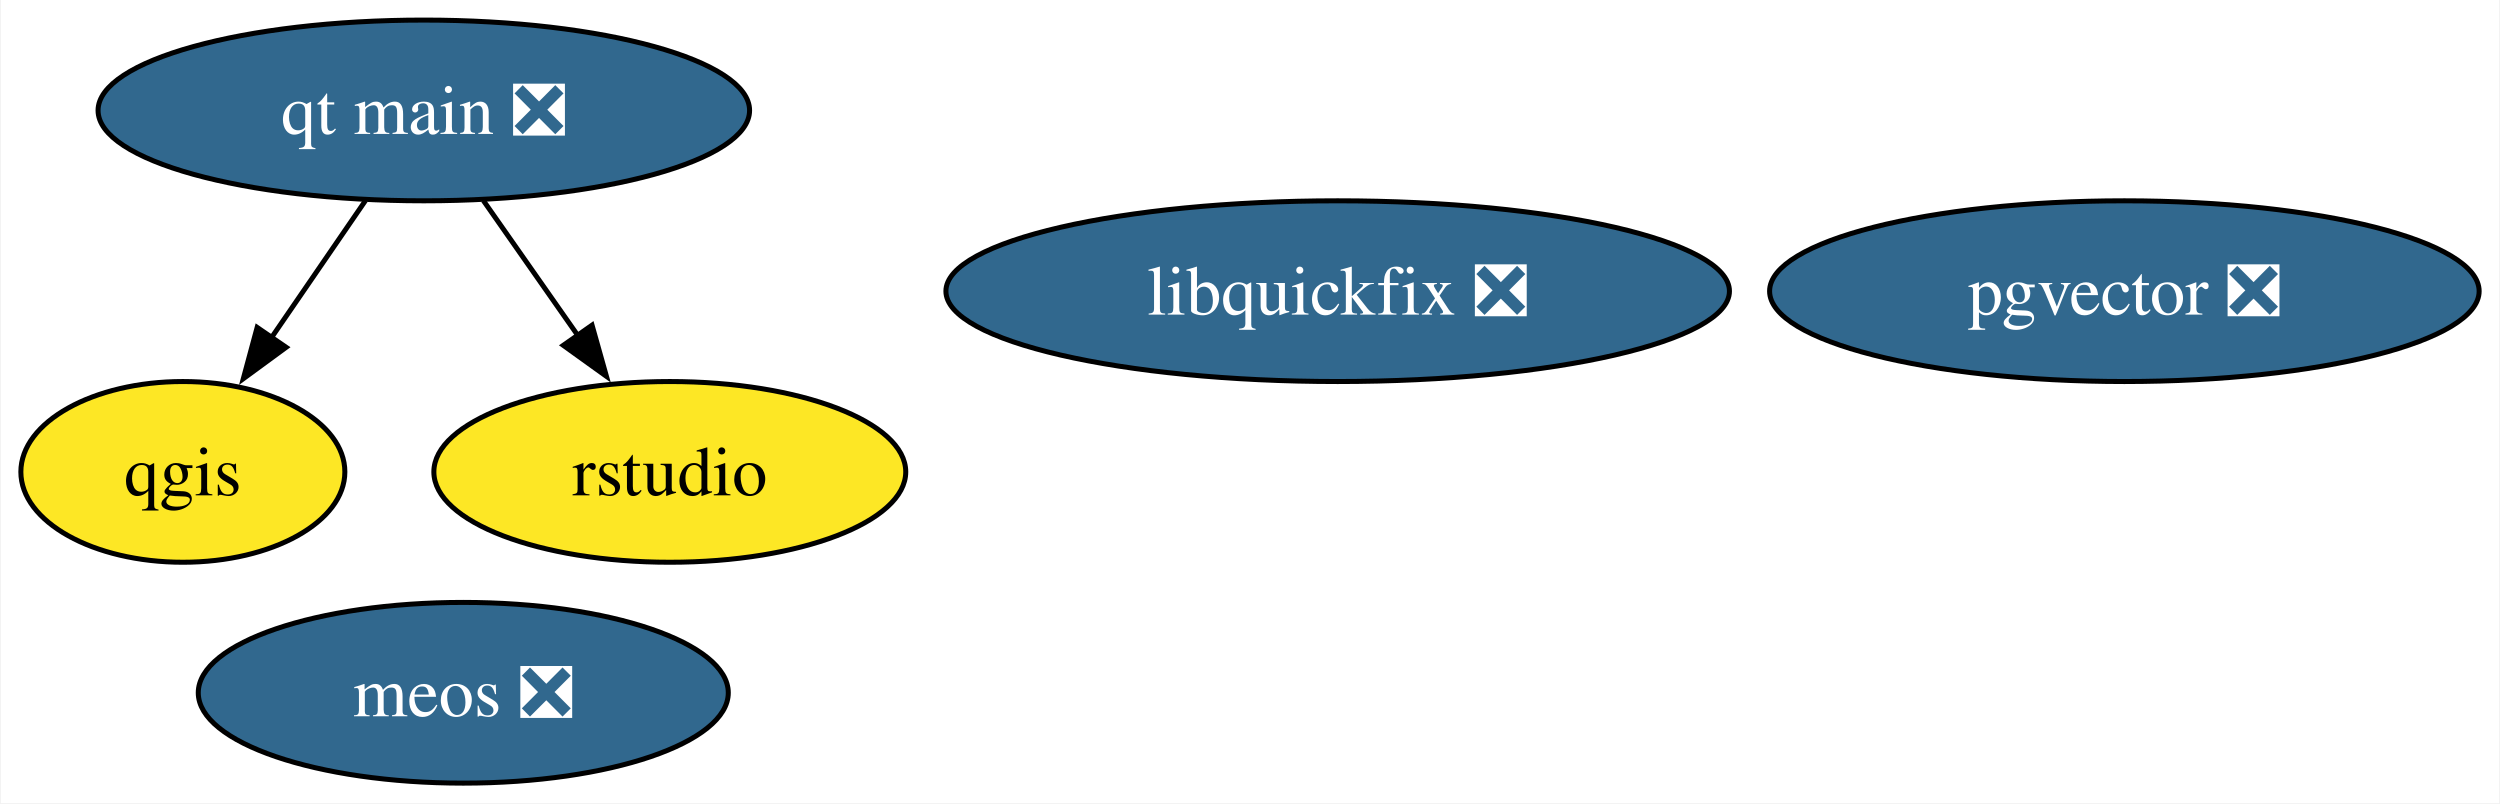
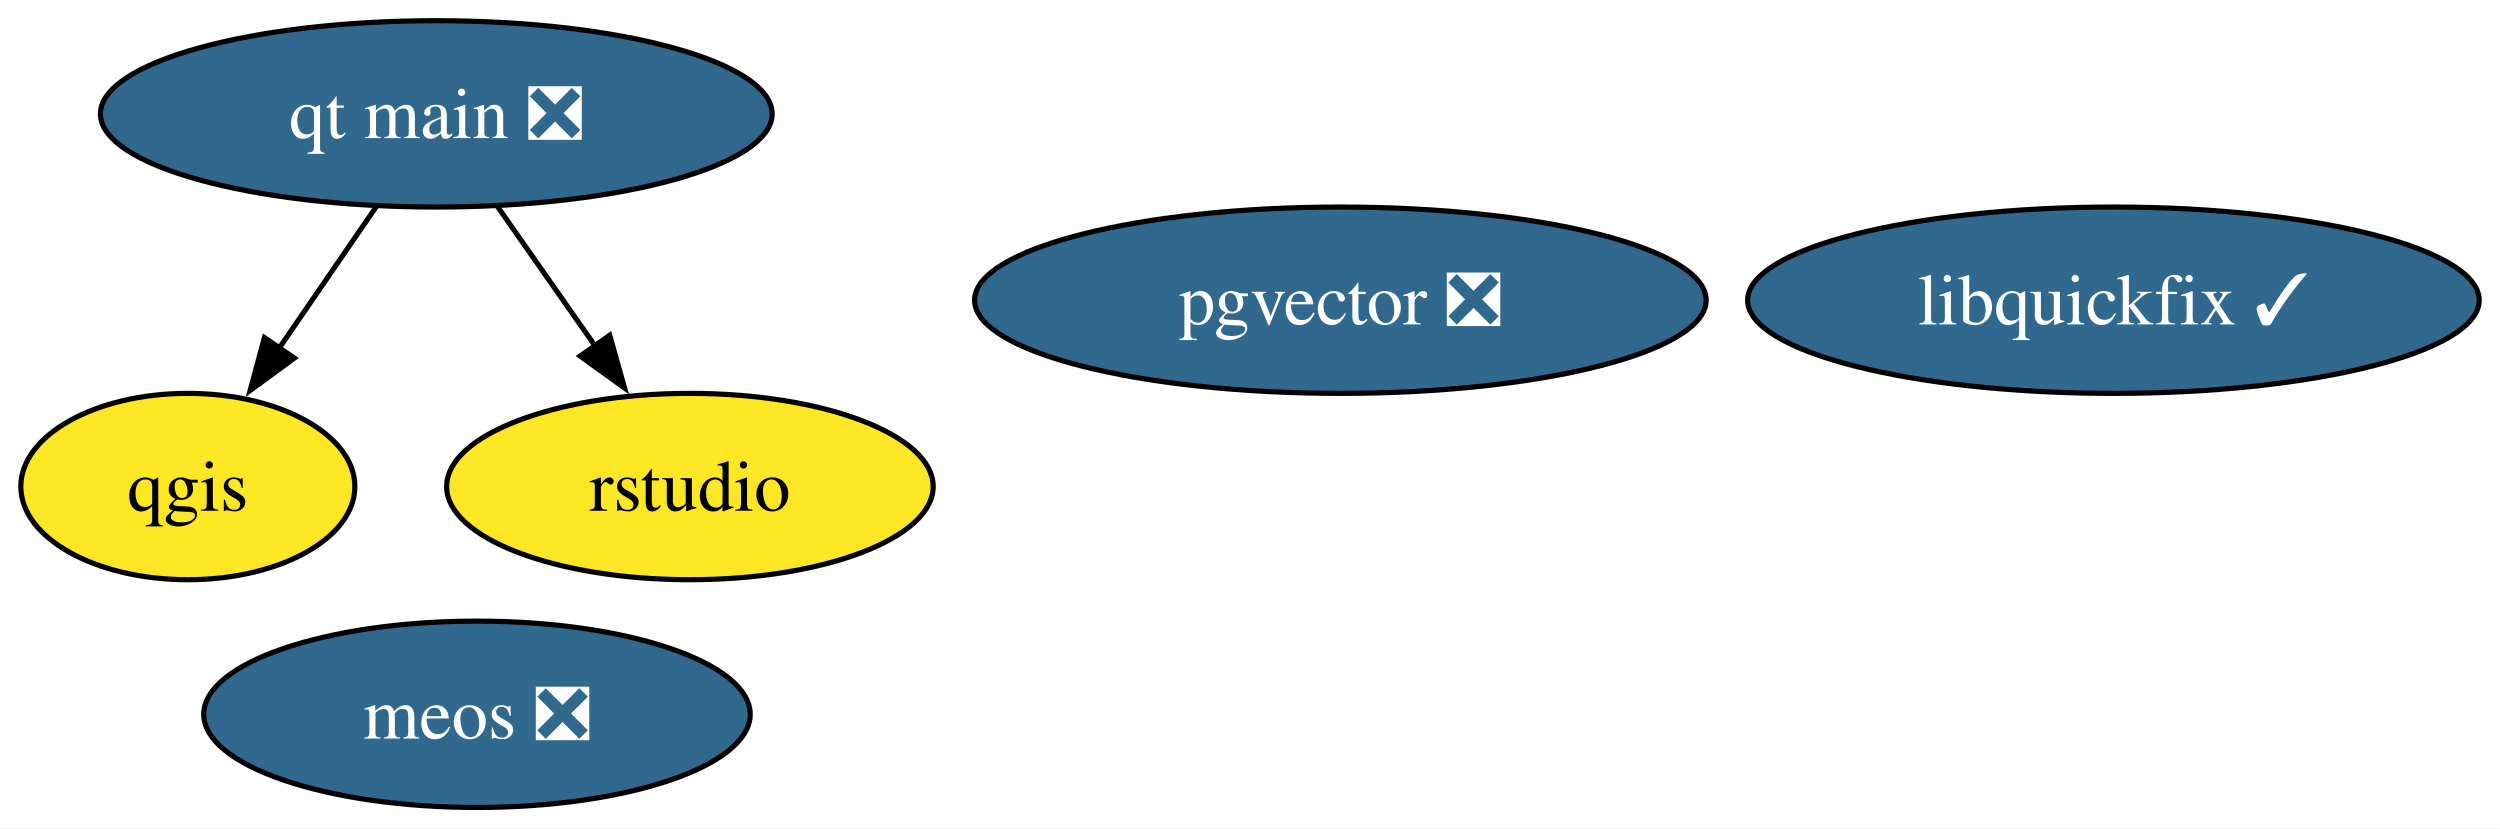
- <svg xmlns="http://www.w3.org/2000/svg" xmlns:xlink="http://www.w3.org/1999/xlink" width="498pt" height="160pt" viewBox="0.00 0.00 497.69 160.00">
+ <svg xmlns="http://www.w3.org/2000/svg" xmlns:xlink="http://www.w3.org/1999/xlink" width="483pt" height="160pt" viewBox="0.00 0.00 482.96 160.00">
  <g id="graph0" class="graph" transform="scale(1 1) rotate(0) translate(4 156)">
-     <polygon fill="white" stroke="none" points="-4,4 -4,-156 493.69,-156 493.69,4 -4,4" />
+     <polygon fill="white" stroke="none" points="-4,4 -4,-156 478.96,-156 478.96,4 -4,4" />
    <g id="node1" class="node">
      <g id="a_node1">
        <a xlink:href="https://github.com/conda-forge/qgis-feedstock" xlink:title="qgis">
          <ellipse fill="#fde725" stroke="black" cx="32.27" cy="-62" rx="32.27" ry="18" />
          <text text-anchor="middle" x="32.27" y="-57.33" font-family="Times,serif" font-size="14.00">qgis</text>
        </a>
      </g>
    </g>
    <g id="node2" class="node">
      <g id="a_node2">
        <a xlink:href="https://github.com/conda-forge/qt-main-feedstock/pull/303" xlink:title="qt main ❎">
          <ellipse fill="#31688e" stroke="black" cx="80.27" cy="-134" rx="64.89" ry="18" />
          <text text-anchor="middle" x="80.27" y="-129.32" font-family="Times,serif" font-size="14.00" fill="white">qt main ❎</text>
        </a>
      </g>
    </g>
    <g id="edge1" class="edge">
      <path fill="none" stroke="black" d="M68.65,-116.05C63.02,-107.85 56.15,-97.83 49.9,-88.71" />
      <polygon fill="black" stroke="black" points="52.85,-86.82 44.31,-80.56 47.07,-90.78 52.85,-86.82" />
    </g>
    <g id="node3" class="node">
      <g id="a_node3">
        <a xlink:href="https://github.com/conda-forge/rstudio-feedstock" xlink:title="rstudio">
          <ellipse fill="#fde725" stroke="black" cx="129.27" cy="-62" rx="47" ry="18" />
          <text text-anchor="middle" x="129.27" y="-57.33" font-family="Times,serif" font-size="14.00">rstudio</text>
        </a>
      </g>
    </g>
    <g id="edge2" class="edge">
      <path fill="none" stroke="black" d="M92.13,-116.05C97.79,-107.97 104.68,-98.12 110.99,-89.11" />
      <polygon fill="black" stroke="black" points="113.78,-91.23 116.65,-81.03 108.05,-87.21 113.78,-91.23" />
    </g>
    <g id="node4" class="node">
      <g id="a_node4">
        <a xlink:href="https://github.com/conda-forge/pgvector-feedstock/pull/29" xlink:title="pgvector ❎">
-           <ellipse fill="#31688e" stroke="black" cx="419.02" cy="-98" rx="70.67" ry="18" />
-           <text text-anchor="middle" x="419.02" y="-93.33" font-family="Times,serif" font-size="14.00" fill="white">pgvector ❎</text>
+           <ellipse fill="#31688e" stroke="black" cx="254.94" cy="-98" rx="70.67" ry="18" />
+           <text text-anchor="middle" x="254.94" y="-93.33" font-family="Times,serif" font-size="14.00" fill="white">pgvector ❎</text>
        </a>
      </g>
    </g>
    <g id="node5" class="node">
      <g id="a_node5">
        <a xlink:href="https://github.com/conda-forge/meos-feedstock/pull/9" xlink:title="meos ❎">
          <ellipse fill="#31688e" stroke="black" cx="88.13" cy="-18" rx="52.79" ry="18" />
          <text text-anchor="middle" x="88.13" y="-13.32" font-family="Times,serif" font-size="14.00" fill="white">meos ❎</text>
        </a>
      </g>
    </g>
    <g id="node6" class="node">
      <g id="a_node6">
-         <a xlink:href="https://github.com/conda-forge/libquickfix-feedstock/pull/3" xlink:title="libquickfix ❎">
-           <ellipse fill="#31688e" stroke="black" cx="262.31" cy="-98" rx="78.04" ry="18" />
-           <text text-anchor="middle" x="262.31" y="-93.33" font-family="Times,serif" font-size="14.00" fill="white">libquickfix ❎</text>
+         <a xlink:href="https://github.com/conda-forge/libquickfix-feedstock/pull/3" xlink:title="libquickfix ✓">
+           <ellipse fill="#31688e" stroke="black" cx="404.29" cy="-98" rx="70.67" ry="18" />
+           <text text-anchor="middle" x="404.29" y="-93.33" font-family="Times,serif" font-size="14.00" fill="white">libquickfix ✓</text>
        </a>
      </g>
    </g>
  </g>
</svg>
